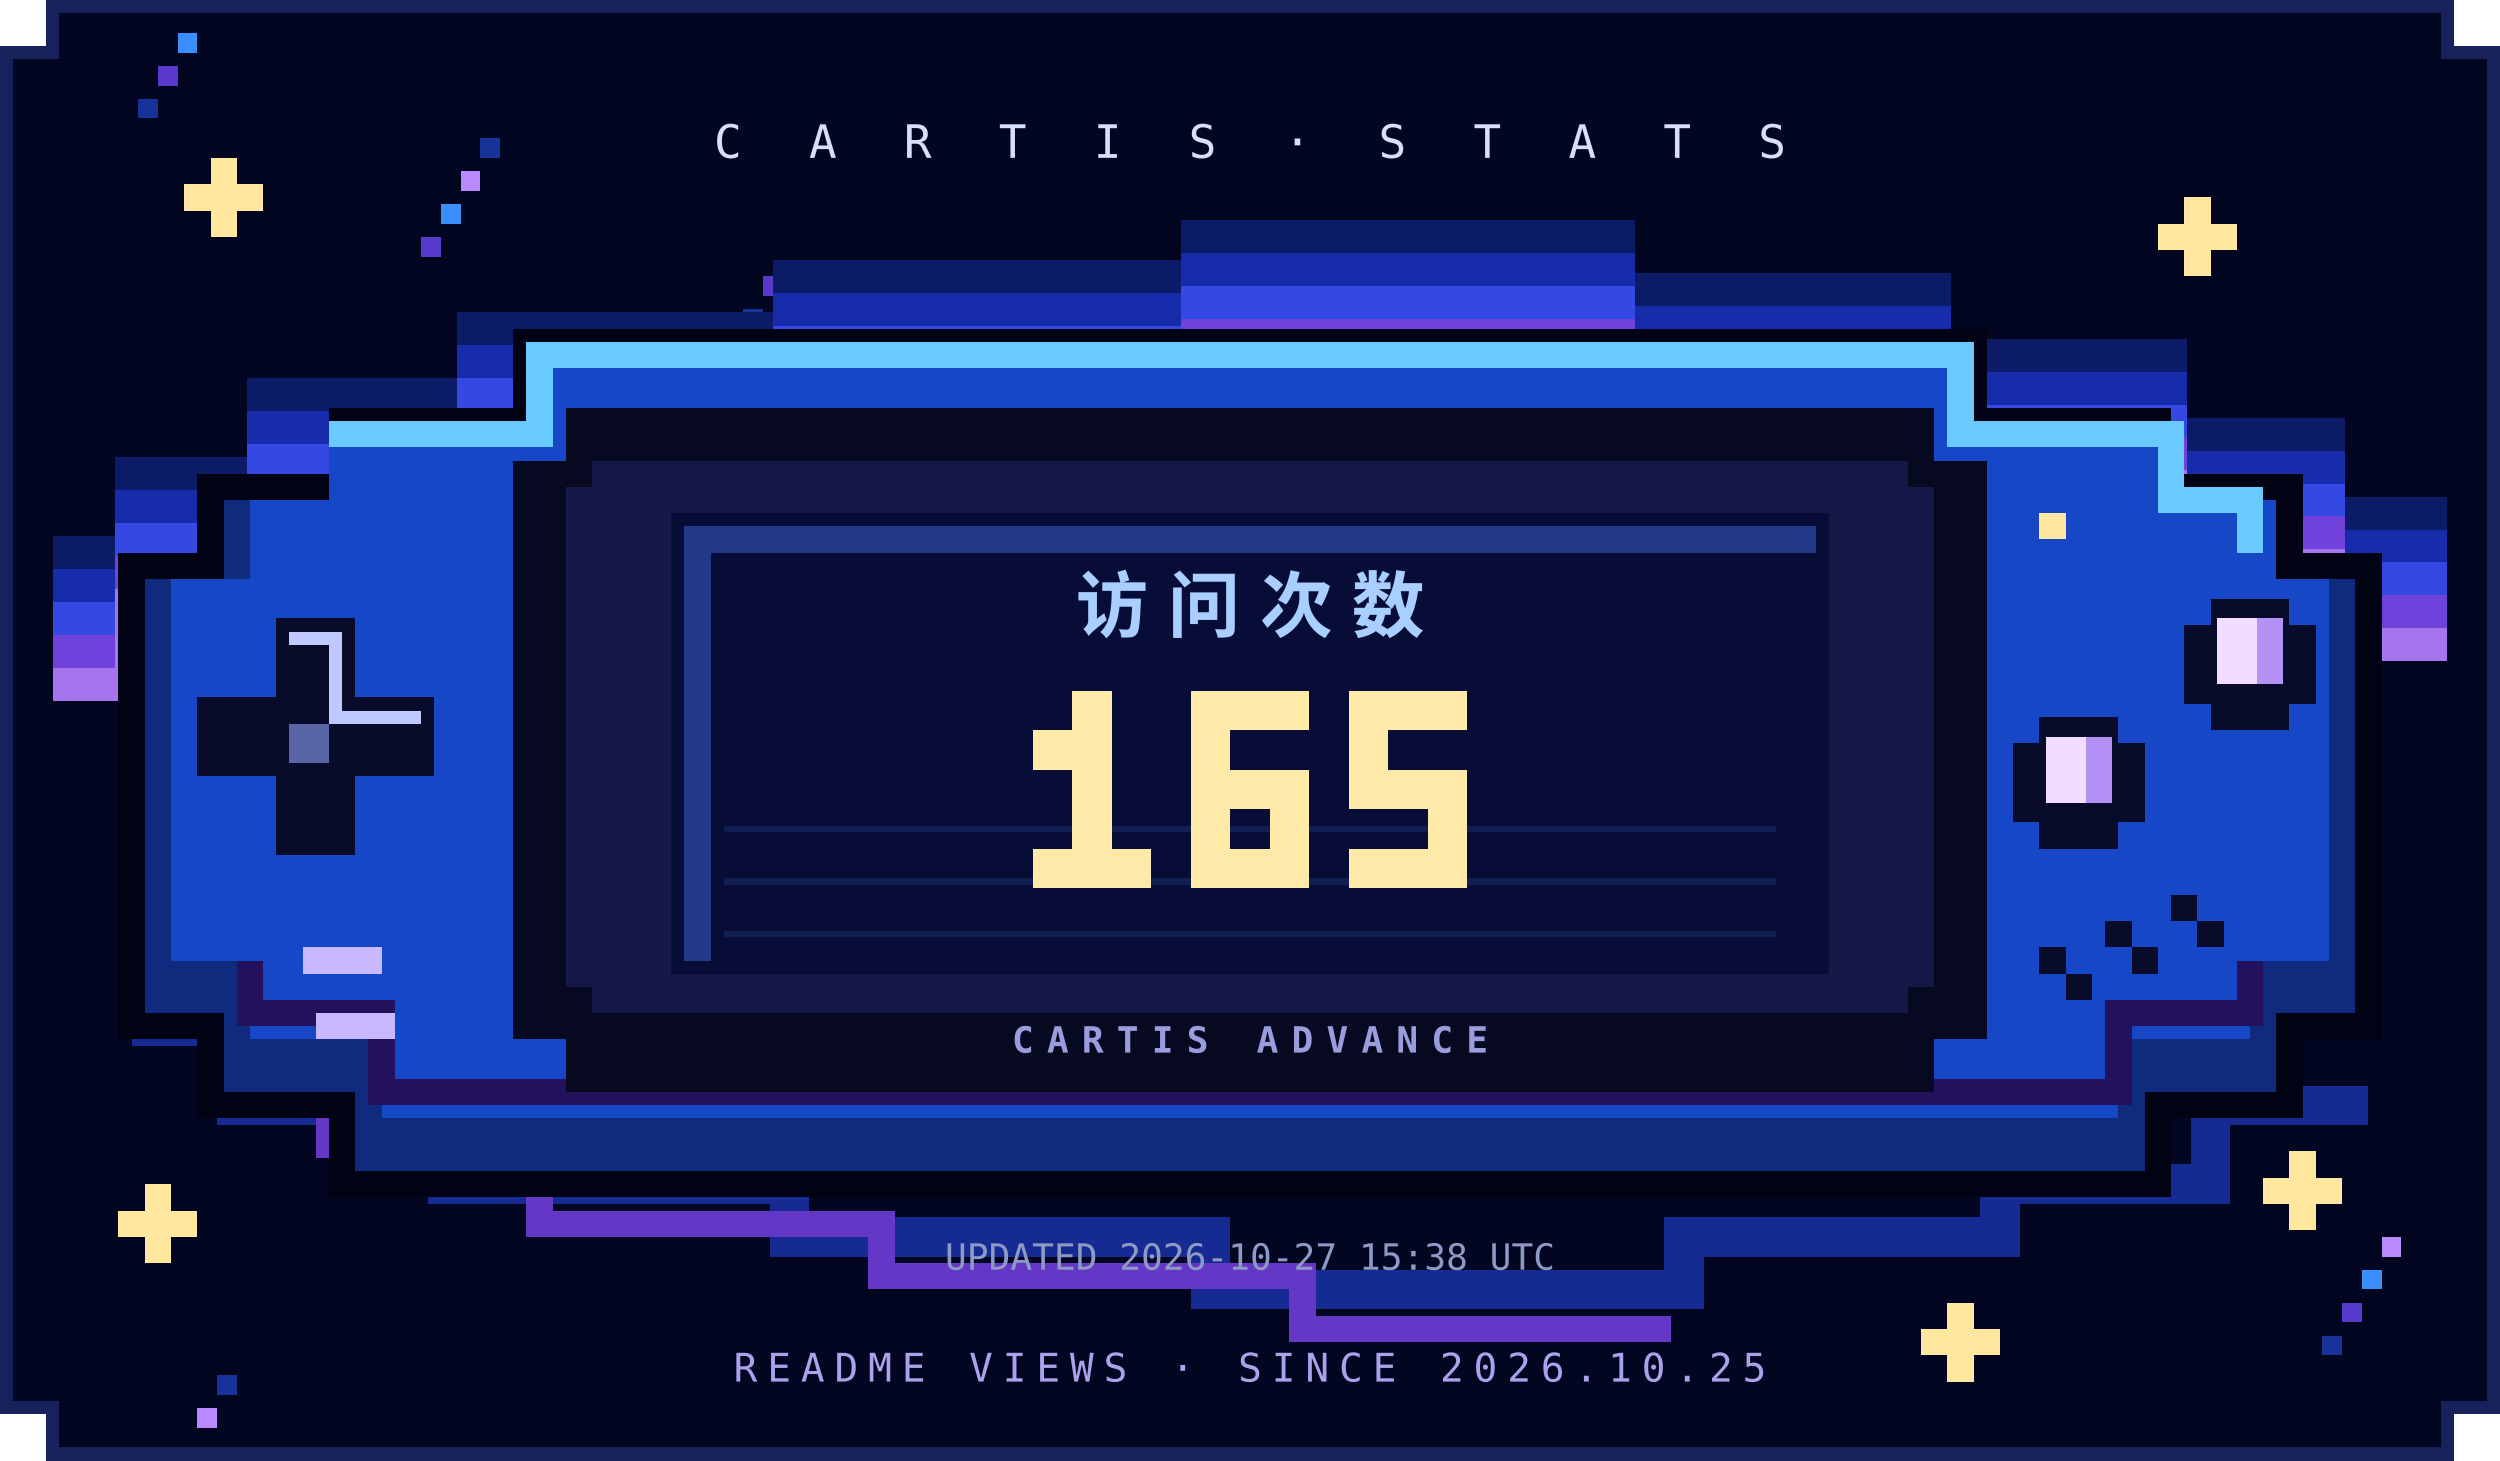
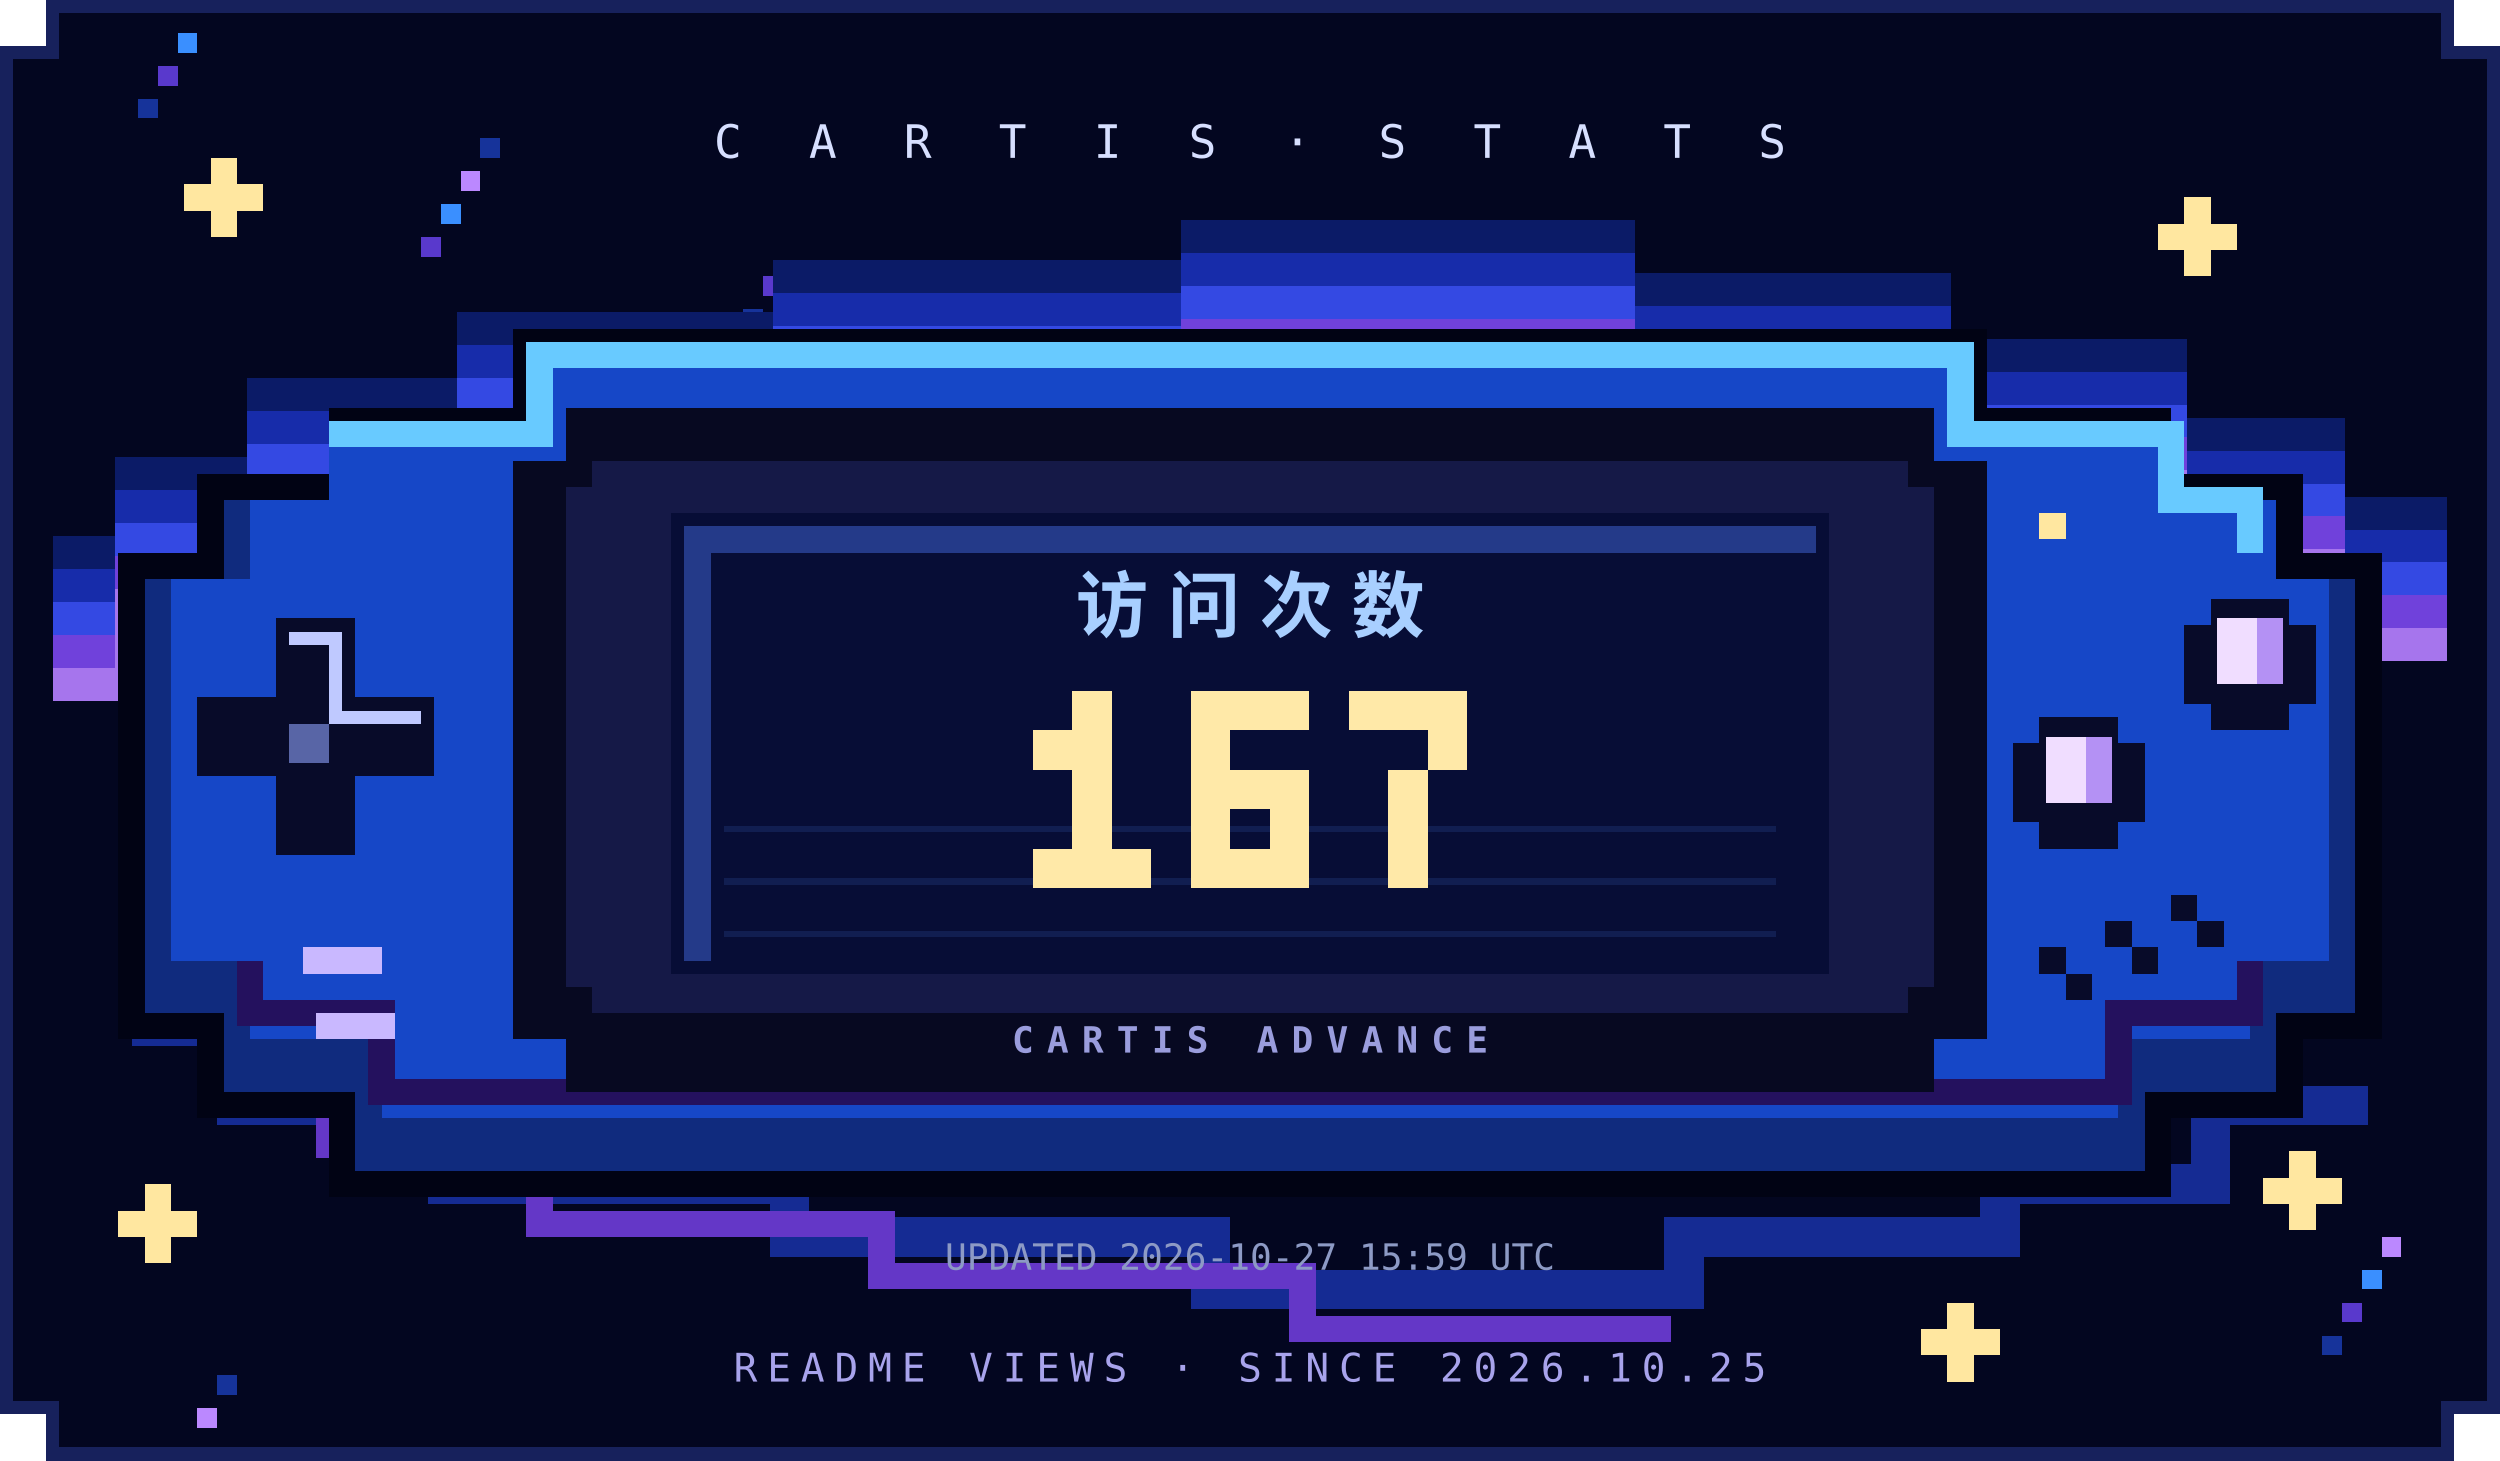
<svg xmlns="http://www.w3.org/2000/svg" width="380" height="222" viewBox="0 0 380 222" role="img" aria-labelledby="title desc" shape-rendering="crispEdges">
  <path d="M8 0H372V8H380V214H372V222H8V214H0V8H8Z" fill="#030620" />
  <path d="M8 1H372V8H379V214H372V221H8V214H1V8H8Z" fill="none" stroke="#17215c" stroke-width="2" />
  <rect x="21" y="15" width="3" height="3" fill="#16339a" />
  <rect x="104" y="62" width="3" height="3" fill="#5939cc" />
  <rect x="187" y="109" width="3" height="3" fill="#3a8fff" />
  <rect x="270" y="156" width="3" height="3" fill="#bb88ff" />
  <rect x="353" y="203" width="3" height="3" fill="#16339a" />
  <rect x="64" y="36" width="3" height="3" fill="#5939cc" />
  <rect x="147" y="83" width="3" height="3" fill="#3a8fff" />
  <rect x="230" y="130" width="3" height="3" fill="#bb88ff" />
  <rect x="313" y="177" width="3" height="3" fill="#16339a" />
  <rect x="24" y="10" width="3" height="3" fill="#5939cc" />
  <rect x="107" y="57" width="3" height="3" fill="#3a8fff" />
  <rect x="190" y="104" width="3" height="3" fill="#bb88ff" />
  <rect x="273" y="151" width="3" height="3" fill="#16339a" />
  <rect x="356" y="198" width="3" height="3" fill="#5939cc" />
  <rect x="67" y="31" width="3" height="3" fill="#3a8fff" />
  <rect x="150" y="78" width="3" height="3" fill="#bb88ff" />
  <rect x="233" y="125" width="3" height="3" fill="#16339a" />
  <rect x="316" y="172" width="3" height="3" fill="#5939cc" />
  <rect x="27" y="5" width="3" height="3" fill="#3a8fff" />
  <rect x="110" y="52" width="3" height="3" fill="#bb88ff" />
  <rect x="193" y="99" width="3" height="3" fill="#16339a" />
  <rect x="276" y="146" width="3" height="3" fill="#5939cc" />
  <rect x="359" y="193" width="3" height="3" fill="#3a8fff" />
  <rect x="70" y="26" width="3" height="3" fill="#bb88ff" />
  <rect x="153" y="73" width="3" height="3" fill="#16339a" />
  <rect x="236" y="120" width="3" height="3" fill="#5939cc" />
  <rect x="319" y="167" width="3" height="3" fill="#3a8fff" />
  <rect x="30" y="214" width="3" height="3" fill="#bb88ff" />
  <rect x="113" y="47" width="3" height="3" fill="#16339a" />
  <rect x="196" y="94" width="3" height="3" fill="#5939cc" />
  <rect x="279" y="141" width="3" height="3" fill="#3a8fff" />
  <rect x="362" y="188" width="3" height="3" fill="#bb88ff" />
  <rect x="73" y="21" width="3" height="3" fill="#16339a" />
  <rect x="156" y="68" width="3" height="3" fill="#5939cc" />
  <rect x="239" y="115" width="3" height="3" fill="#3a8fff" />
  <rect x="322" y="162" width="3" height="3" fill="#bb88ff" />
  <rect x="33" y="209" width="3" height="3" fill="#16339a" />
  <rect x="116" y="42" width="3" height="3" fill="#5939cc" />
  <path d="M28 28h4v-4h4v4h4v4h-4v4h-4v-4h-4Z" fill="#ffe7a0" />
  <path d="M328 34h4v-4h4v4h4v4h-4v4h-4v-4h-4Z" fill="#ffe7a0" />
  <path d="M18 184h4v-4h4v4h4v4h-4v4h-4v-4h-4Z" fill="#ffe7a0" />
  <path d="M344 179h4v-4h4v4h4v4h-4v4h-4v-4h-4Z" fill="#ffe7a0" />
  <path d="M292 202h4v-4h4v4h4v4h-4v4h-4v-4h-4Z" fill="#ffe7a0" />
  <path d="M8 84h12v-12h20v-12h32v-10h48v-8h62v-6h64v8h48v10h36v12h24v12h18" fill="none" stroke="#0b1b67" stroke-width="5" />
  <path d="M8 89h12v-12h20v-12h32v-10h48v-8h62v-6h64v8h48v10h36v12h24v12h18" fill="none" stroke="#172caa" stroke-width="5" />
  <path d="M8 94h12v-12h20v-12h32v-10h48v-8h62v-6h64v8h48v10h36v12h24v12h18" fill="none" stroke="#3449e3" stroke-width="5" />
  <path d="M8 99h12v-12h20v-12h32v-10h48v-8h62v-6h64v8h48v10h36v12h24v12h18" fill="none" stroke="#7041db" stroke-width="5" />
  <path d="M8 104h12v-12h20v-12h32v-10h48v-8h62v-6h64v8h48v10h36v12h24v12h18" fill="none" stroke="#a675ed" stroke-width="5" />
  <path d="M20 156h16v12h32v12h52v8h64v8h72v-8h48v-8h32v-12h24" fill="none" stroke="#152b93" stroke-width="6" />
  <path d="M34 162h16v12h32v12h52v8h64v8h56" fill="none" stroke="#6437c7" stroke-width="4" />
  <path d="M50 62H78V50H302V62H330V72H350V84H362V158H350V170H330V182H50V170H30V158H18V84H30V72H50Z" fill="#010314" />
  <path d="M50 66H82V54H298V66H330V76H346V88H358V154H346V166H326V178H54V166H34V154H22V88H34V76H50Z" fill="#102b7e" />
  <path d="M50 66H82V54H298V66H330V76H346V88H354V146H342V158H322V170H58V158H38V146H26V88H38V76H50Z" fill="#1647c7" />
  <path d="M50 66H82V54H298V66H330V76H342V84" fill="none" stroke="#68caff" stroke-width="4" />
  <path d="M38 146v8h20v12h264v-12h20v-8" fill="none" stroke="#24115e" stroke-width="4" />
  <path d="M86 62H294V70H302V158H294V166H86V158H78V70H86Z" fill="#070921" />
  <path d="M90 70H290V74H294V150H290V154H90V150H86V74H90Z" fill="#151947" />
  <rect x="102" y="78" width="176" height="70" fill="#070d36" />
  <path d="M104 80H276V84H108V146H104Z" fill="#243a89" />
  <path d="M110 126H270M110 134H270M110 142H270" stroke="#111e51" stroke-width="1" />
  <text x="190" y="96" text-anchor="middle" fill="#a8cfff" font-family="sans-serif" font-size="11" font-weight="bold" letter-spacing="3">访问次数</text>
  <g fill="#ffe9a8">
    <rect x="163" y="105" width="6" height="6" />
    <rect x="157" y="111" width="6" height="6" />
    <rect x="163" y="111" width="6" height="6" />
    <rect x="163" y="117" width="6" height="6" />
    <rect x="163" y="123" width="6" height="6" />
    <rect x="157" y="129" width="6" height="6" />
    <rect x="163" y="129" width="6" height="6" />
    <rect x="169" y="129" width="6" height="6" />
    <rect x="181" y="105" width="6" height="6" />
    <rect x="187" y="105" width="6" height="6" />
    <rect x="193" y="105" width="6" height="6" />
    <rect x="181" y="111" width="6" height="6" />
    <rect x="181" y="117" width="6" height="6" />
    <rect x="187" y="117" width="6" height="6" />
    <rect x="193" y="117" width="6" height="6" />
    <rect x="181" y="123" width="6" height="6" />
    <rect x="193" y="123" width="6" height="6" />
    <rect x="181" y="129" width="6" height="6" />
    <rect x="187" y="129" width="6" height="6" />
    <rect x="193" y="129" width="6" height="6" />
    <rect x="205" y="105" width="6" height="6" />
    <rect x="211" y="105" width="6" height="6" />
    <rect x="217" y="105" width="6" height="6" />
-     <rect x="205" y="111" width="6" height="6" />
-     <rect x="205" y="117" width="6" height="6" />
+     <rect x="217" y="111" width="6" height="6" />
    <rect x="211" y="117" width="6" height="6" />
-     <rect x="217" y="117" width="6" height="6" />
-     <rect x="217" y="123" width="6" height="6" />
-     <rect x="205" y="129" width="6" height="6" />
+     <rect x="211" y="123" width="6" height="6" />
    <rect x="211" y="129" width="6" height="6" />
-     <rect x="217" y="129" width="6" height="6" />
  </g>
  <text x="190" y="160" text-anchor="middle" fill="#9a9ddd" font-family="monospace" font-size="5.5" font-weight="bold" letter-spacing="2">CARTIS ADVANCE</text>
  <path d="M42 94H54V106H66V118H54V130H42V118H30V106H42Z" fill="#080b29" />
  <path d="M44 96H52V108H64V110H50V98H44Z" fill="#bfc9ff" />
  <path d="M44 110H50V116H44Z" fill="#5865a6" />
  <path d="M310 109H322V113H326V125H322V129H310V125H306V113H310Z M336 91H348V95H352V107H348V111H336V107H332V95H336Z" fill="#080b29" />
  <path d="M311 112H321V122H311Z M337 94H347V104H337Z" fill="#f0ddff" />
  <path d="M317 112H321V122H317Z M343 94H347V104H343Z" fill="#b491f4" />
  <rect x="310" y="78" width="4" height="4" fill="#ffe7a0" />
  <path d="M46 144h12v4H46Z M48 154h12v4H48Z" fill="#c9b8ff" />
  <path d="M310 144h4v4h4v4h-4v-4h-4Z M320 140h4v4h4v4h-4v-4h-4Z M330 136h4v4h4v4h-4v-4h-4Z" fill="#080b29" />
  <text x="190" y="24" text-anchor="middle" fill="#d7dfff" font-family="monospace" font-size="7" letter-spacing="3">C A R T I S · S T A T S</text>
  <text x="190" y="210" text-anchor="middle" fill="#a8a3ec" font-family="monospace" font-size="6" letter-spacing="1.5">README VIEWS · SINCE 2026.10.25</text>
-   <text x="190" y="193" text-anchor="middle" fill="#8d9ac5" font-family="monospace" font-size="5.5">UPDATED 2026-10-27 15:38 UTC</text>
+   <text x="190" y="193" text-anchor="middle" fill="#8d9ac5" font-family="monospace" font-size="5.5">UPDATED 2026-10-27 15:59 UTC</text>
</svg>
